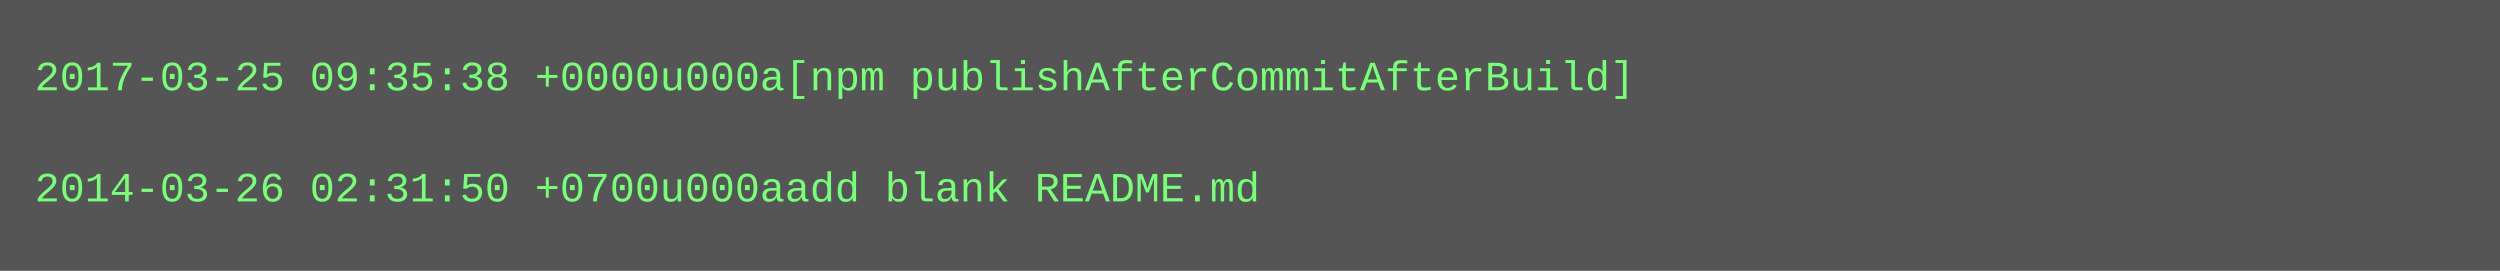
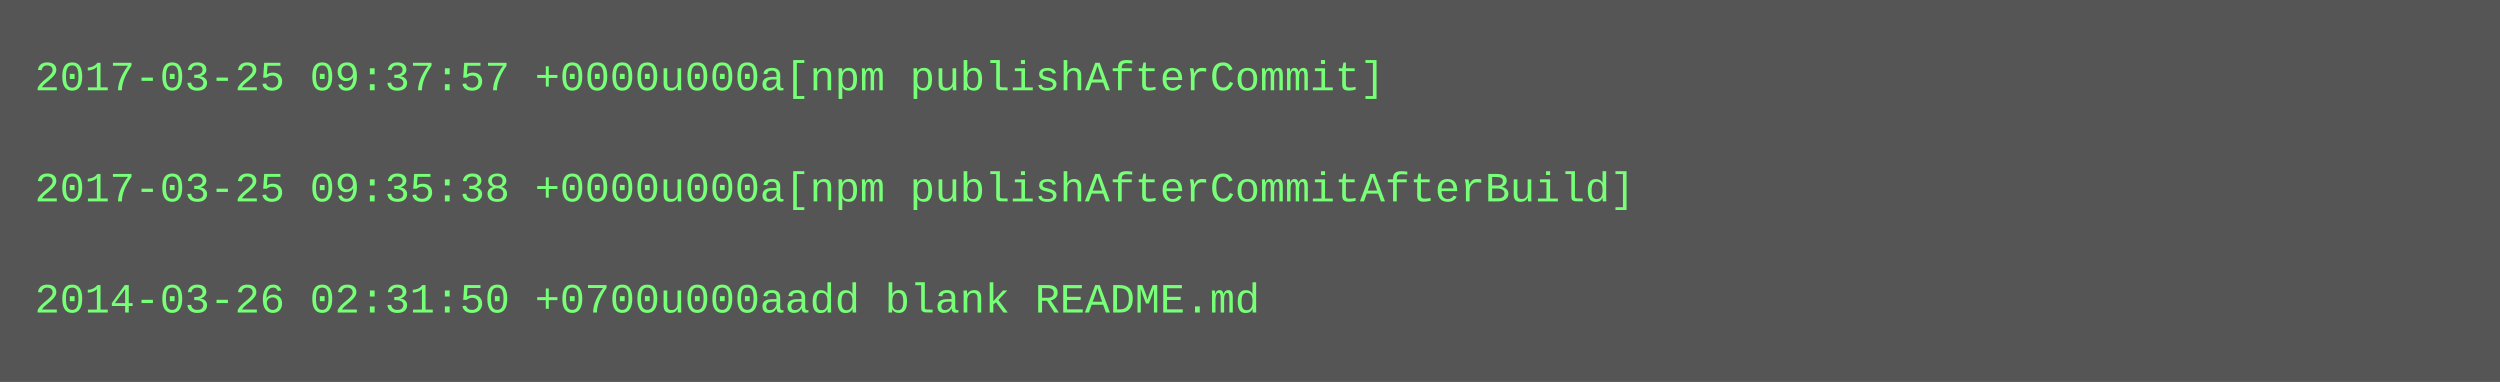
- <svg xmlns="http://www.w3.org/2000/svg" height="78" width="720">
-   <rect height="78" fill="#555" width="720" />
+ <svg xmlns="http://www.w3.org/2000/svg" height="110" width="720">
+   <rect height="110" fill="#555" width="720" />
  <text fill="#7f7" font-family="Courier New" font-size="12" xml:space="preserve">
-     <tspan x="10" y="26">2017-03-25 09:35:38 +0000u000a[npm publishAfterCommitAfterBuild]</tspan>
+     <tspan x="10" y="26">2017-03-25 09:37:57 +0000u000a[npm publishAfterCommit]</tspan>
    <tspan x="10" y="42" />
-     <tspan x="10" y="58">2014-03-26 02:31:50 +0700u000aadd blank README.md</tspan>
+     <tspan x="10" y="58">2017-03-25 09:35:38 +0000u000a[npm publishAfterCommitAfterBuild]</tspan>
+     <tspan x="10" y="74" />
+     <tspan x="10" y="90">2014-03-26 02:31:50 +0700u000aadd blank README.md</tspan>
  </text>
</svg>
